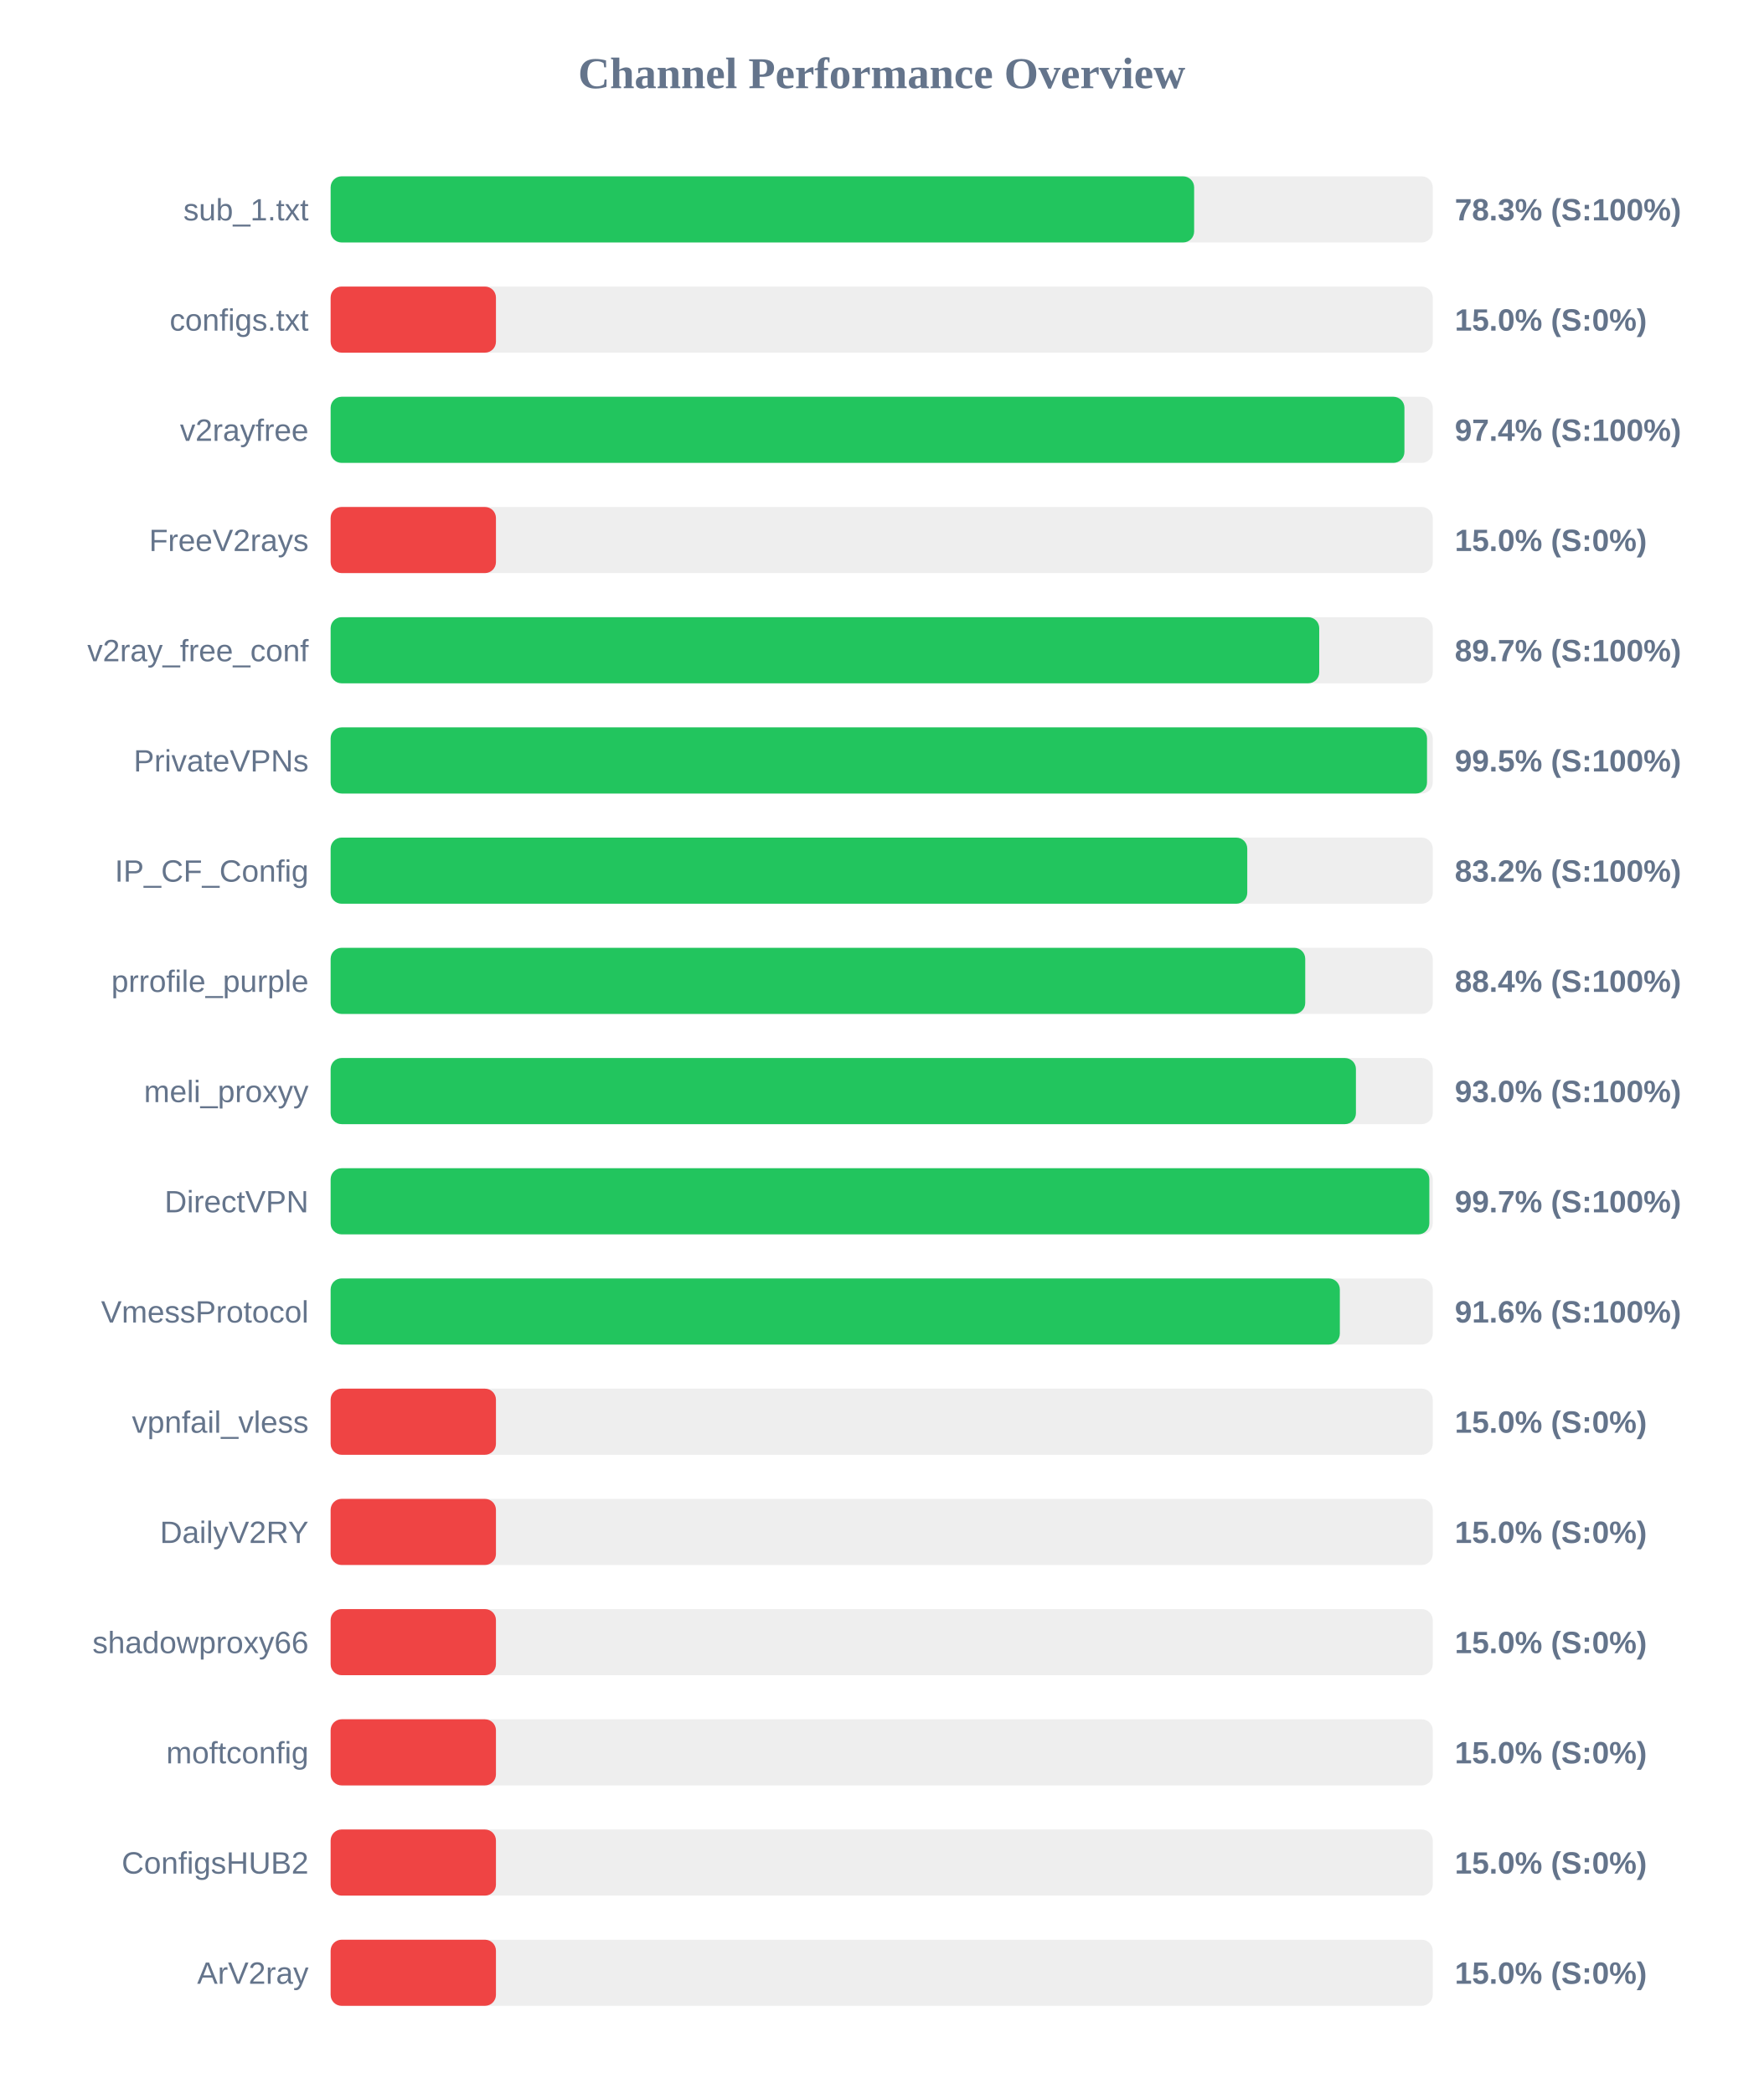
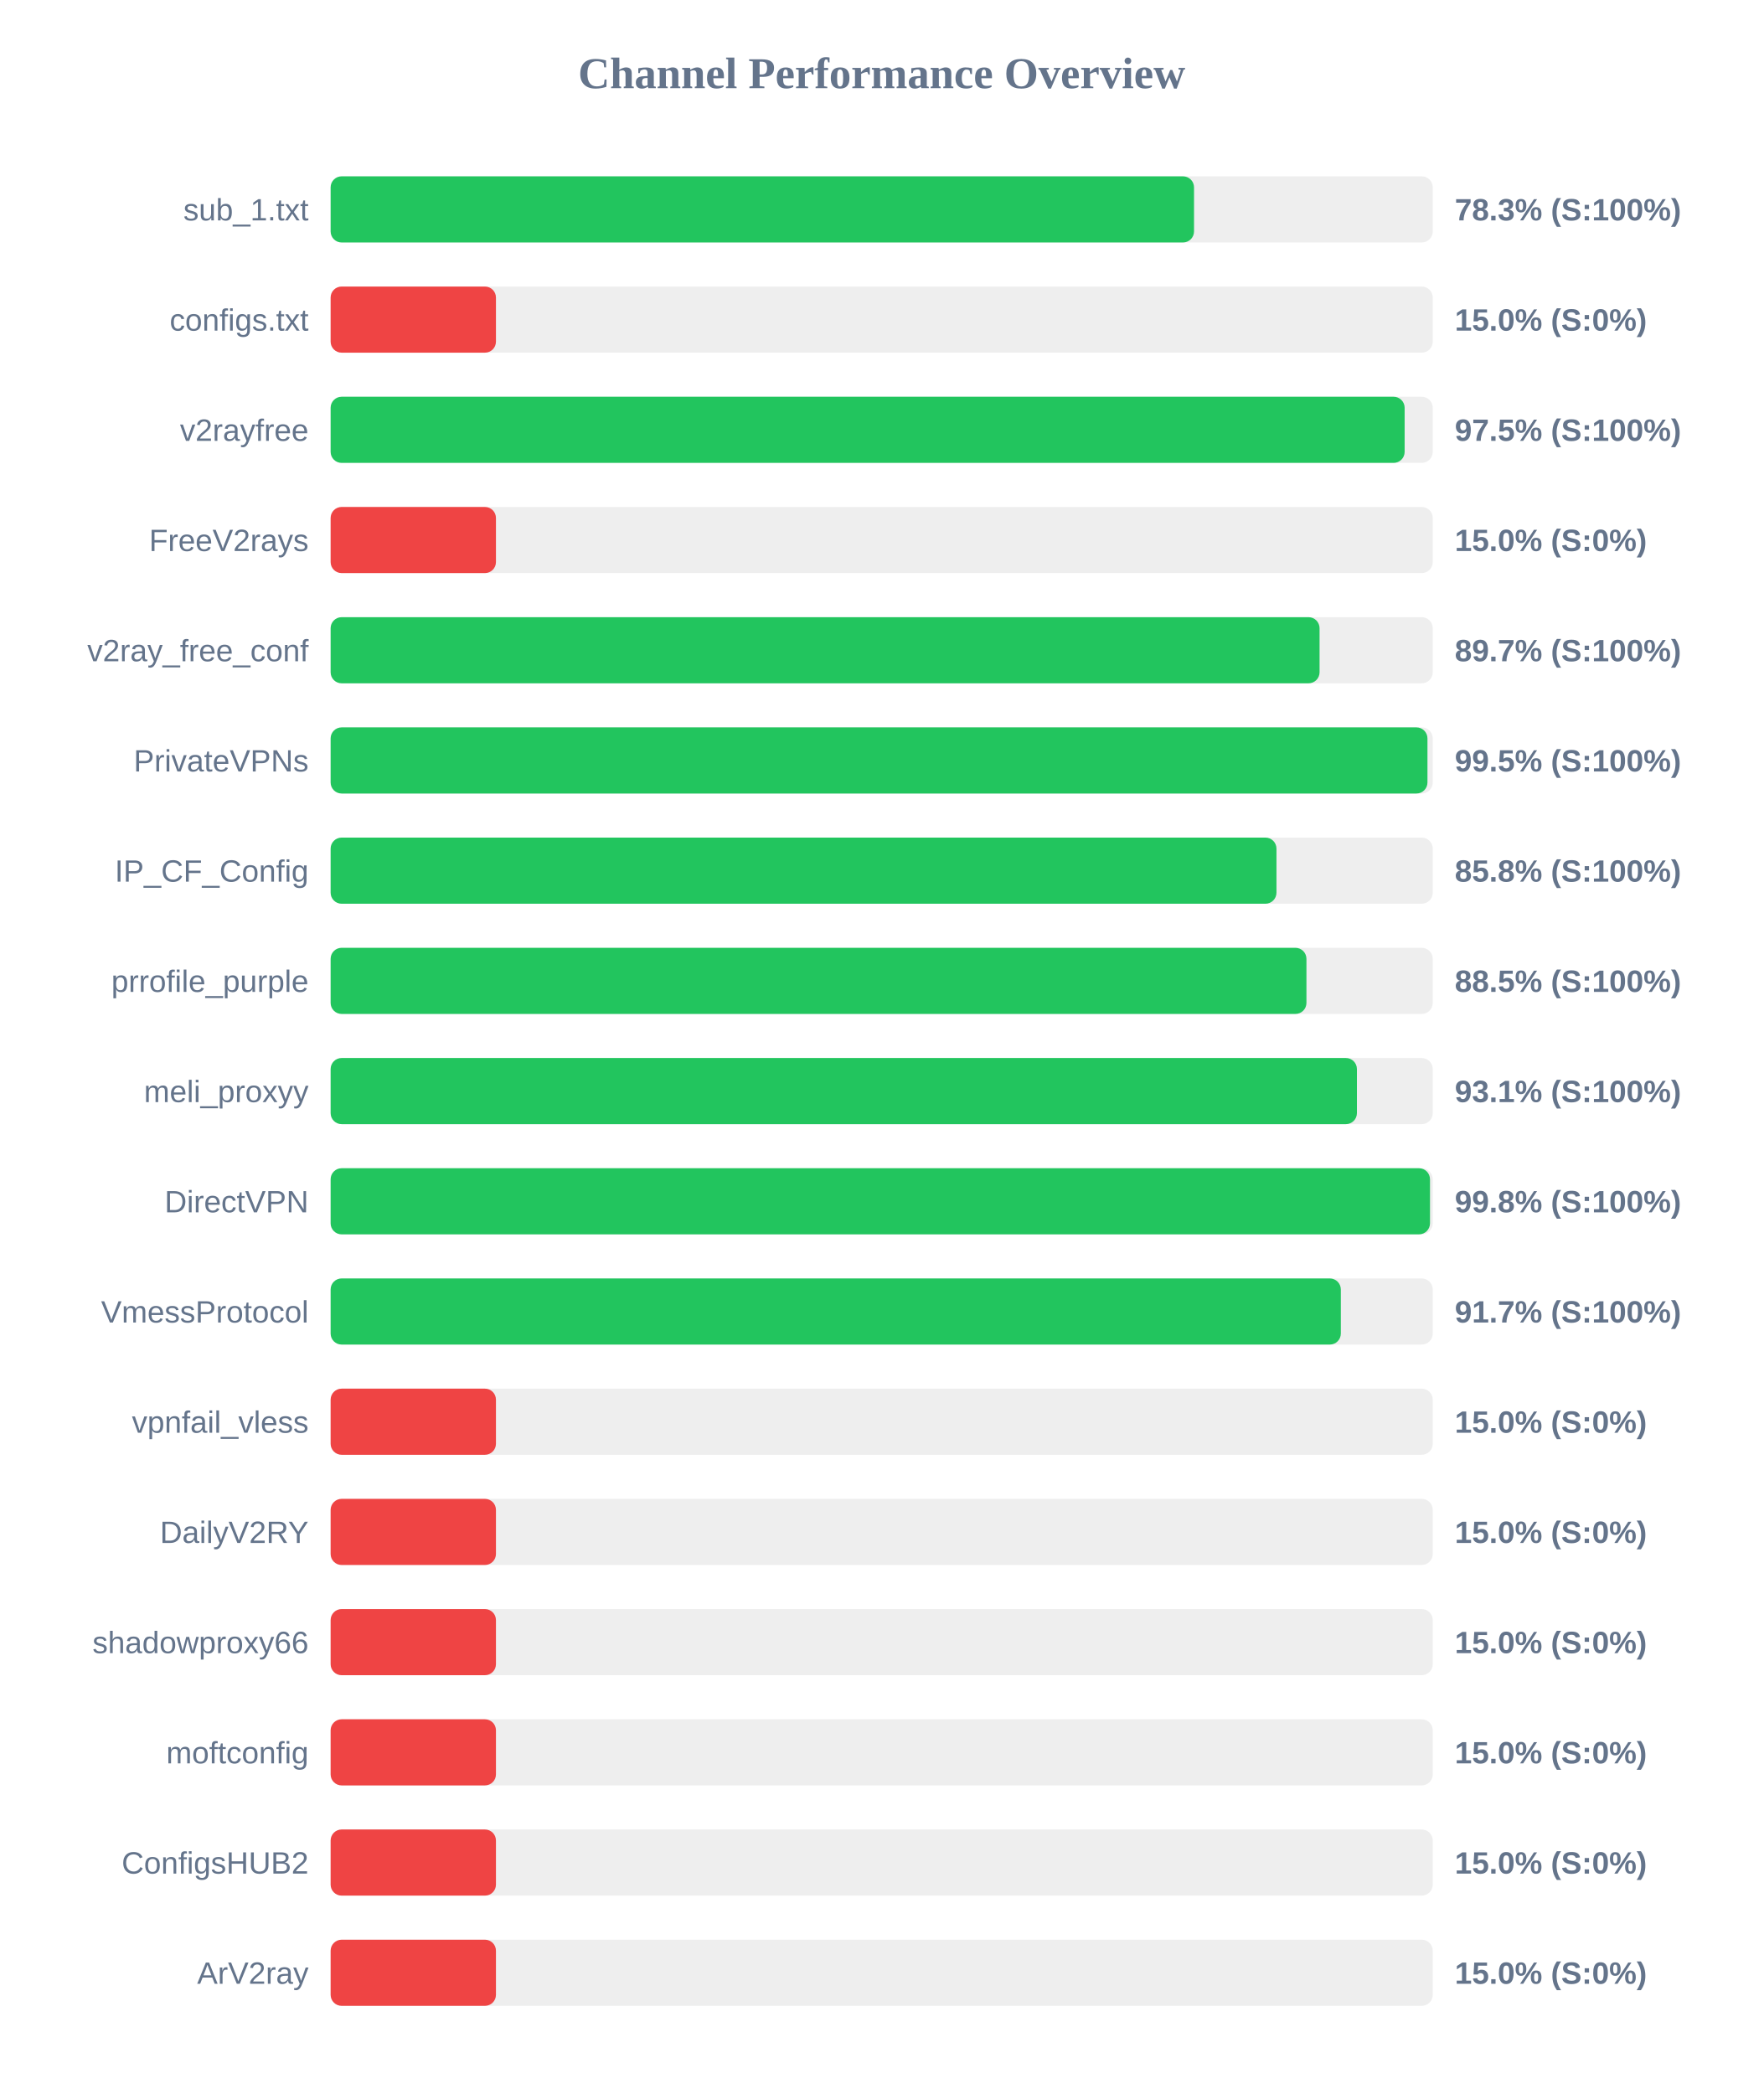
<svg xmlns="http://www.w3.org/2000/svg" width="800" height="950" version="1.1">
  <style>
        .row { font: 14px Arial; fill: #64748b; }
        .score { font: bold 14px Arial; fill: #64748b; }
    </style>
  <text x="400" y="40" text-anchor="middle" font-size="20px" font-weight="bold" fill="#64748b">Channel Performance Overview</text>
  <rect x="150" y="80" width="500" height="30" fill="#eee" rx="5" />
-   <rect x="150" y="80" width="391.75" height="30" fill="#22c55e" rx="5" />
+   <rect x="150" y="80" width="391.7" height="30" fill="#22c55e" rx="5" />
  <text x="140" y="100" text-anchor="end" class="row">sub_1.txt</text>
  <text x="660" y="100" text-anchor="start" class="score">78.3% (S:100%)</text>
  <rect x="150" y="130" width="500" height="30" fill="#eee" rx="5" />
  <rect x="150" y="130" width="75.0" height="30" fill="#ef4444" rx="5" />
  <text x="140" y="150" text-anchor="end" class="row">configs.txt</text>
  <text x="660" y="150" text-anchor="start" class="score">15.0% (S:0%)</text>
  <rect x="150" y="180" width="500" height="30" fill="#eee" rx="5" />
-   <rect x="150" y="180" width="487.15" height="30" fill="#22c55e" rx="5" />
+   <rect x="150" y="180" width="487.25" height="30" fill="#22c55e" rx="5" />
  <text x="140" y="200" text-anchor="end" class="row">v2rayfree</text>
-   <text x="660" y="200" text-anchor="start" class="score">97.4% (S:100%)</text>
+   <text x="660" y="200" text-anchor="start" class="score">97.5% (S:100%)</text>
  <rect x="150" y="230" width="500" height="30" fill="#eee" rx="5" />
  <rect x="150" y="230" width="75.0" height="30" fill="#ef4444" rx="5" />
  <text x="140" y="250" text-anchor="end" class="row">FreeV2rays</text>
  <text x="660" y="250" text-anchor="start" class="score">15.0% (S:0%)</text>
  <rect x="150" y="280" width="500" height="30" fill="#eee" rx="5" />
-   <rect x="150" y="280" width="448.5" height="30" fill="#22c55e" rx="5" />
+   <rect x="150" y="280" width="448.65" height="30" fill="#22c55e" rx="5" />
  <text x="140" y="300" text-anchor="end" class="row">v2ray_free_conf</text>
  <text x="660" y="300" text-anchor="start" class="score">89.7% (S:100%)</text>
  <rect x="150" y="330" width="500" height="30" fill="#eee" rx="5" />
-   <rect x="150" y="330" width="497.4" height="30" fill="#22c55e" rx="5" />
+   <rect x="150" y="330" width="497.6" height="30" fill="#22c55e" rx="5" />
  <text x="140" y="350" text-anchor="end" class="row">PrivateVPNs</text>
  <text x="660" y="350" text-anchor="start" class="score">99.5% (S:100%)</text>
  <rect x="150" y="380" width="500" height="30" fill="#eee" rx="5" />
-   <rect x="150" y="380" width="415.85" height="30" fill="#22c55e" rx="5" />
+   <rect x="150" y="380" width="429.1" height="30" fill="#22c55e" rx="5" />
  <text x="140" y="400" text-anchor="end" class="row">IP_CF_Config</text>
-   <text x="660" y="400" text-anchor="start" class="score">83.2% (S:100%)</text>
+   <text x="660" y="400" text-anchor="start" class="score">85.8% (S:100%)</text>
  <rect x="150" y="430" width="500" height="30" fill="#eee" rx="5" />
-   <rect x="150" y="430" width="442.15" height="30" fill="#22c55e" rx="5" />
+   <rect x="150" y="430" width="442.7" height="30" fill="#22c55e" rx="5" />
  <text x="140" y="450" text-anchor="end" class="row">prrofile_purple</text>
-   <text x="660" y="450" text-anchor="start" class="score">88.4% (S:100%)</text>
+   <text x="660" y="450" text-anchor="start" class="score">88.5% (S:100%)</text>
  <rect x="150" y="480" width="500" height="30" fill="#eee" rx="5" />
-   <rect x="150" y="480" width="465.15" height="30" fill="#22c55e" rx="5" />
+   <rect x="150" y="480" width="465.6" height="30" fill="#22c55e" rx="5" />
  <text x="140" y="500" text-anchor="end" class="row">meli_proxyy</text>
-   <text x="660" y="500" text-anchor="start" class="score">93.0% (S:100%)</text>
+   <text x="660" y="500" text-anchor="start" class="score">93.1% (S:100%)</text>
  <rect x="150" y="530" width="500" height="30" fill="#eee" rx="5" />
-   <rect x="150" y="530" width="498.45" height="30" fill="#22c55e" rx="5" />
+   <rect x="150" y="530" width="498.75" height="30" fill="#22c55e" rx="5" />
  <text x="140" y="550" text-anchor="end" class="row">DirectVPN</text>
-   <text x="660" y="550" text-anchor="start" class="score">99.7% (S:100%)</text>
+   <text x="660" y="550" text-anchor="start" class="score">99.8% (S:100%)</text>
  <rect x="150" y="580" width="500" height="30" fill="#eee" rx="5" />
-   <rect x="150" y="580" width="457.85" height="30" fill="#22c55e" rx="5" />
+   <rect x="150" y="580" width="458.3" height="30" fill="#22c55e" rx="5" />
  <text x="140" y="600" text-anchor="end" class="row">VmessProtocol</text>
-   <text x="660" y="600" text-anchor="start" class="score">91.6% (S:100%)</text>
+   <text x="660" y="600" text-anchor="start" class="score">91.7% (S:100%)</text>
  <rect x="150" y="630" width="500" height="30" fill="#eee" rx="5" />
  <rect x="150" y="630" width="75.0" height="30" fill="#ef4444" rx="5" />
  <text x="140" y="650" text-anchor="end" class="row">vpnfail_vless</text>
  <text x="660" y="650" text-anchor="start" class="score">15.0% (S:0%)</text>
  <rect x="150" y="680" width="500" height="30" fill="#eee" rx="5" />
  <rect x="150" y="680" width="75.0" height="30" fill="#ef4444" rx="5" />
  <text x="140" y="700" text-anchor="end" class="row">DailyV2RY</text>
  <text x="660" y="700" text-anchor="start" class="score">15.0% (S:0%)</text>
  <rect x="150" y="730" width="500" height="30" fill="#eee" rx="5" />
  <rect x="150" y="730" width="75.0" height="30" fill="#ef4444" rx="5" />
  <text x="140" y="750" text-anchor="end" class="row">shadowproxy66</text>
  <text x="660" y="750" text-anchor="start" class="score">15.0% (S:0%)</text>
  <rect x="150" y="780" width="500" height="30" fill="#eee" rx="5" />
  <rect x="150" y="780" width="75.0" height="30" fill="#ef4444" rx="5" />
  <text x="140" y="800" text-anchor="end" class="row">moftconfig</text>
  <text x="660" y="800" text-anchor="start" class="score">15.0% (S:0%)</text>
  <rect x="150" y="830" width="500" height="30" fill="#eee" rx="5" />
  <rect x="150" y="830" width="75.0" height="30" fill="#ef4444" rx="5" />
  <text x="140" y="850" text-anchor="end" class="row">ConfigsHUB2</text>
  <text x="660" y="850" text-anchor="start" class="score">15.0% (S:0%)</text>
  <rect x="150" y="880" width="500" height="30" fill="#eee" rx="5" />
  <rect x="150" y="880" width="75.0" height="30" fill="#ef4444" rx="5" />
  <text x="140" y="900" text-anchor="end" class="row">ArV2ray</text>
  <text x="660" y="900" text-anchor="start" class="score">15.0% (S:0%)</text>
</svg>
